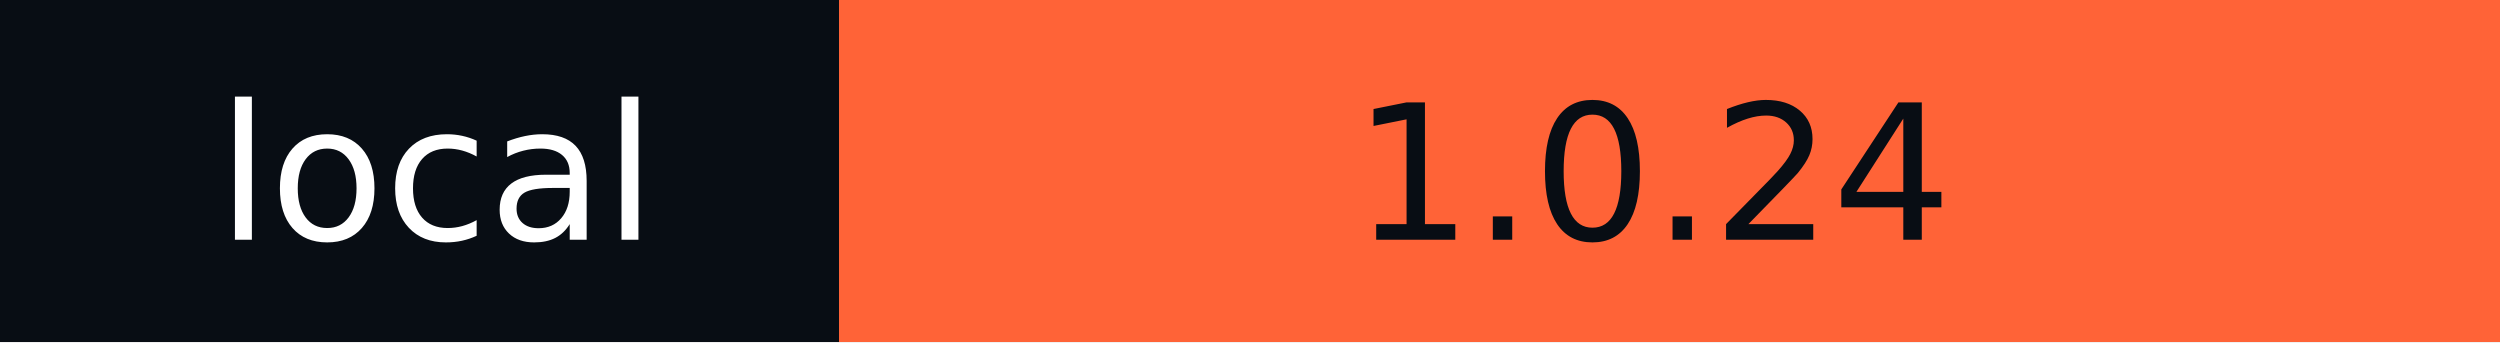
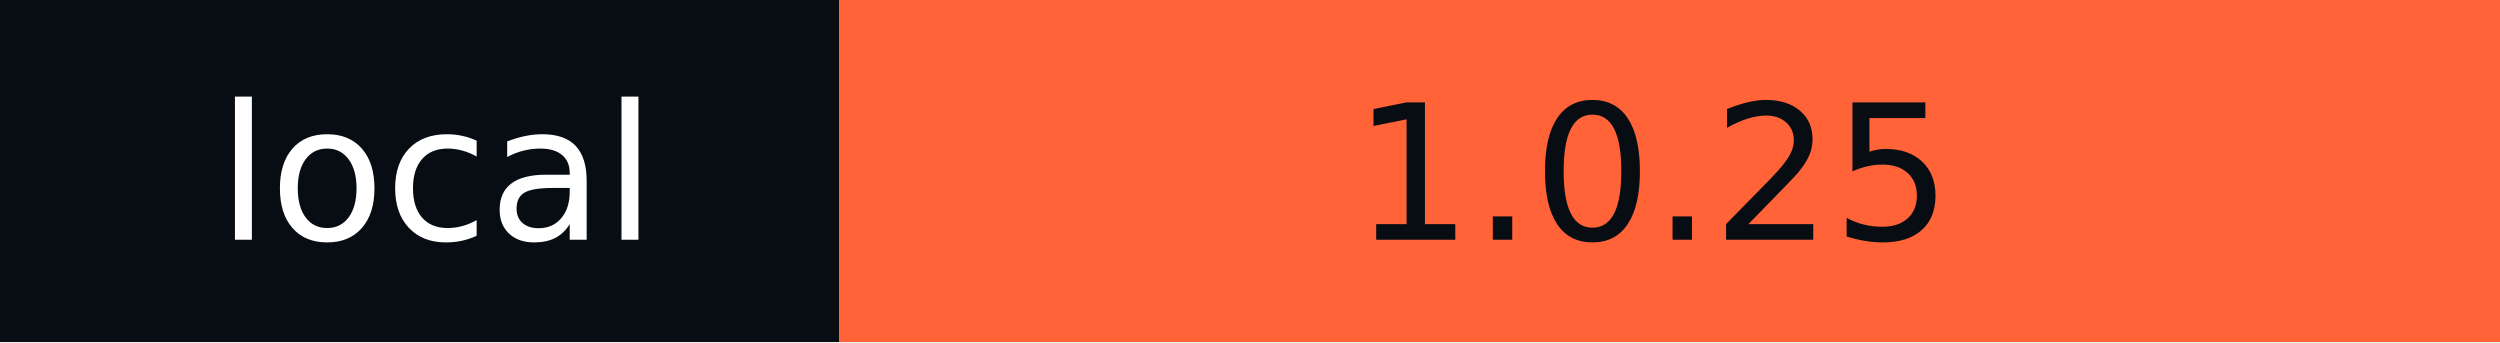
- <svg xmlns="http://www.w3.org/2000/svg" width="146" height="20" role="img" aria-label="local: 1.0.24">
+ <svg xmlns="http://www.w3.org/2000/svg" width="146" height="20" role="img" aria-label="local: 1.0.25">
  <g shape-rendering="crispEdges">
    <rect width="49" height="20" fill="#080d14" />
    <rect x="49" width="97" height="20" fill="#ff6337" />
  </g>
  <g fill="#fff" text-anchor="middle" font-family="Verdana,Geneva,DejaVu Sans,sans-serif" text-rendering="geometricPrecision" font-size="110">
    <text x="255" y="140" textLength="290" transform="scale(.1)">local</text>
-     <text x="965" y="140" textLength="870" transform="scale(.1)" fill="#080D14">1.0.24</text>
+     <text x="965" y="140" textLength="870" transform="scale(.1)" fill="#080D14">1.0.25</text>
  </g>
</svg>
